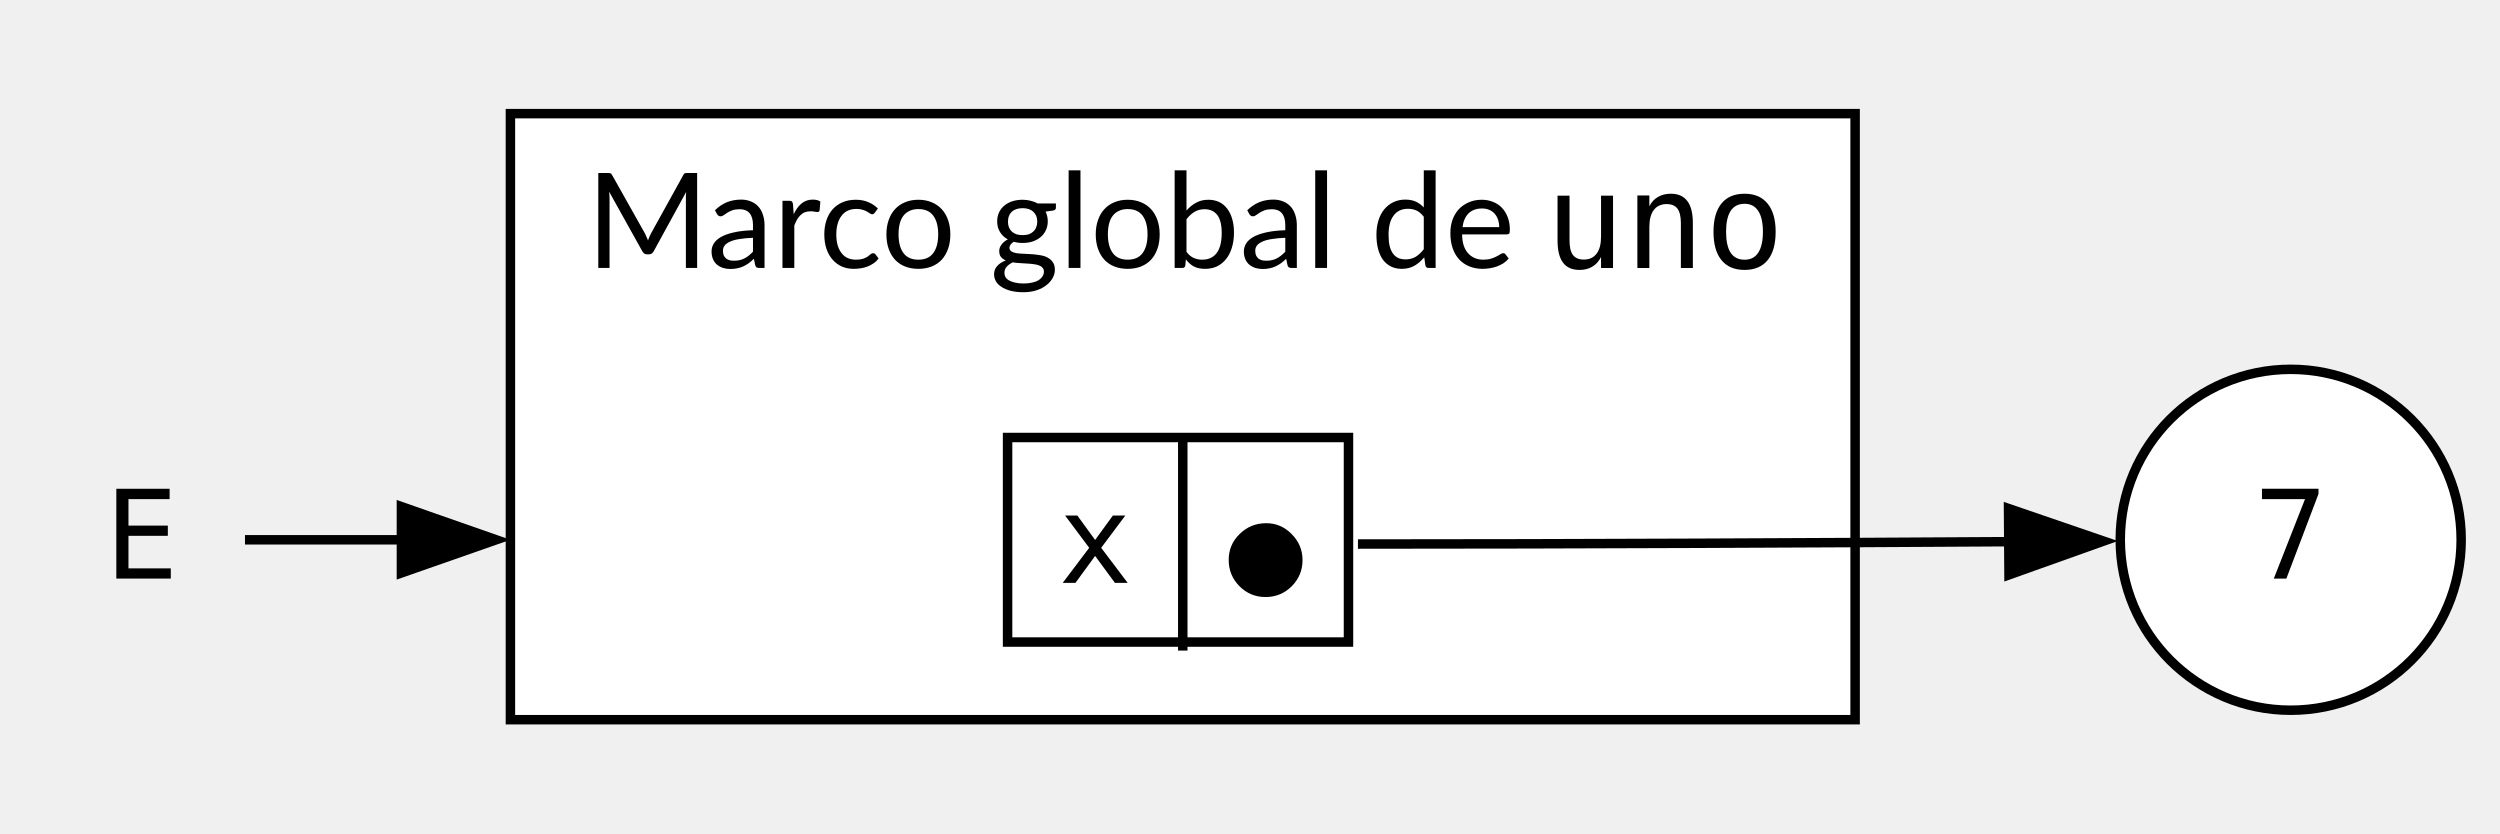
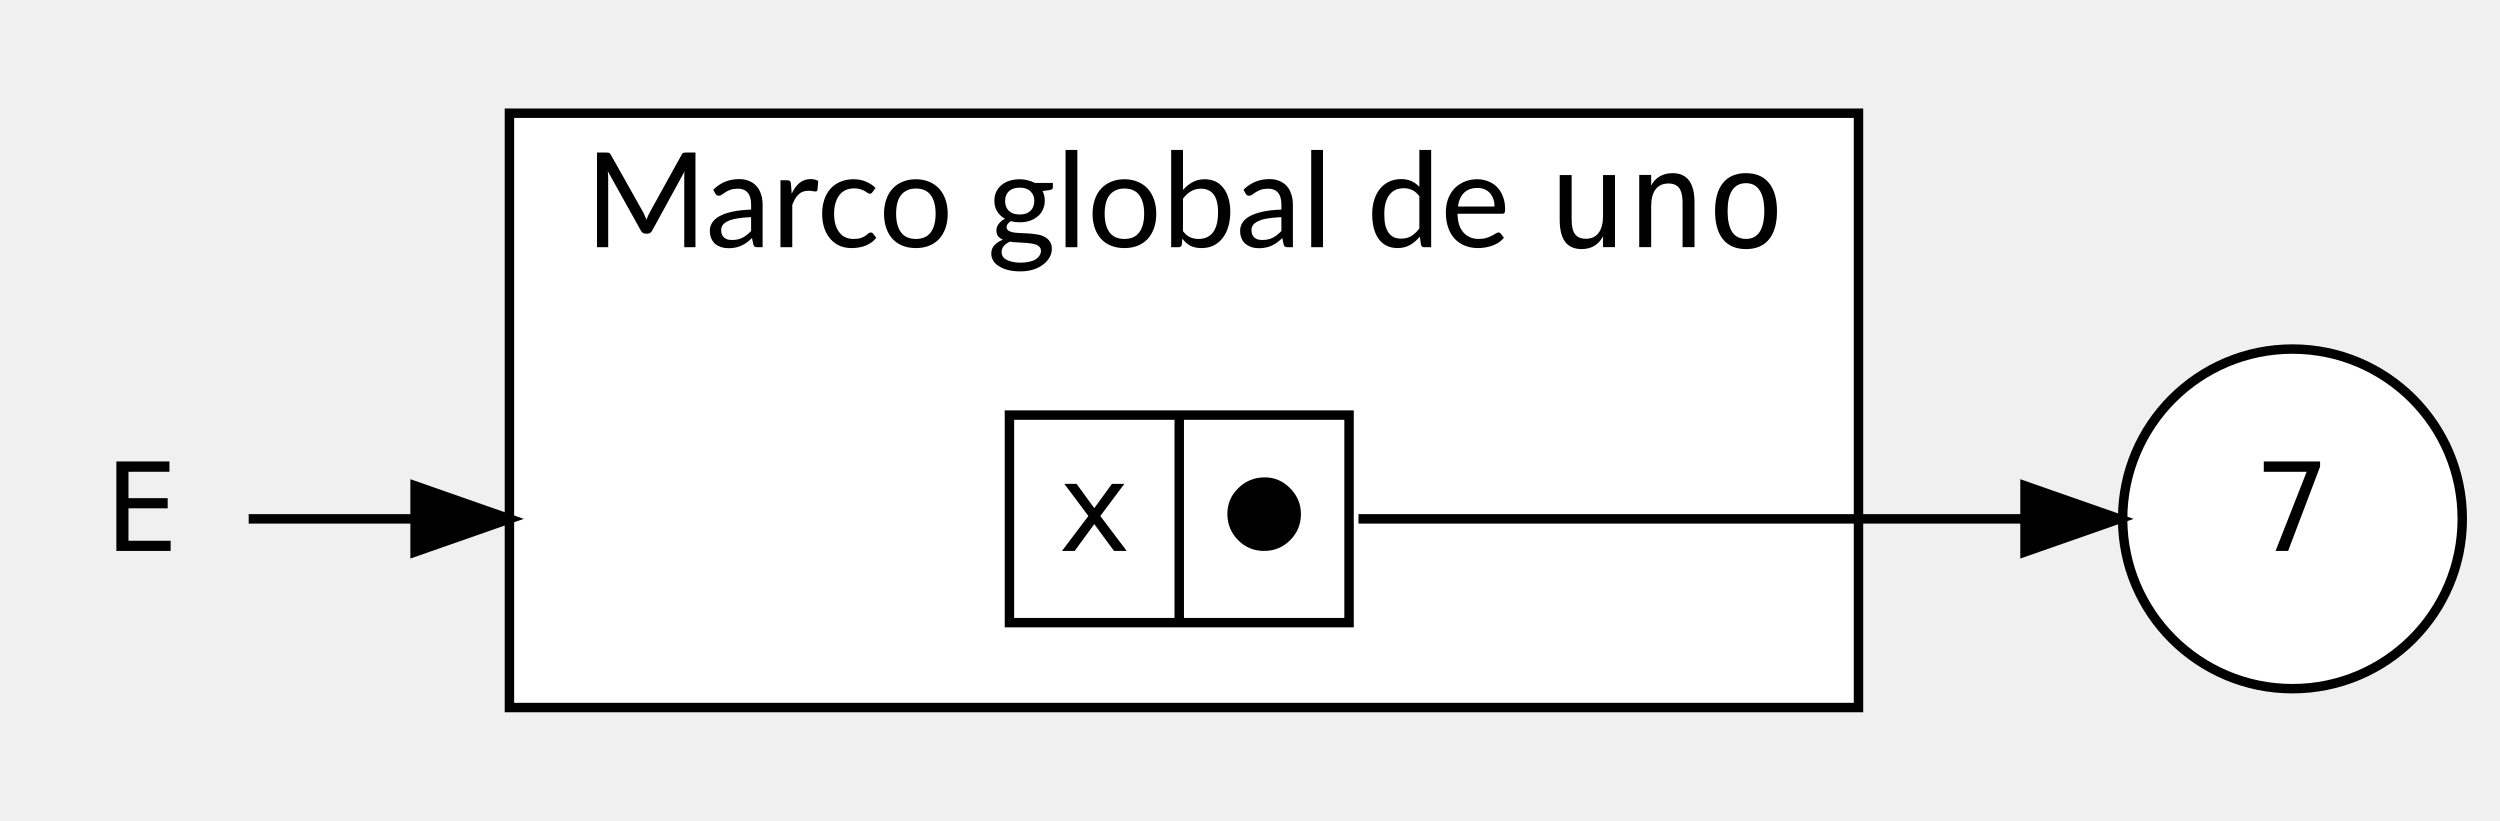
- <svg xmlns="http://www.w3.org/2000/svg" width="264pt" height="88pt" viewBox="0.00 0.00 264.00 88.00">
-   <g id="graph0" class="graph" transform="scale(1 1) rotate(0) translate(4 84)">
+ <svg xmlns="http://www.w3.org/2000/svg" width="265pt" height="87pt" viewBox="0.00 0.00 265.00 87.00">
+   <g id="graph0" class="graph" transform="scale(1 1) rotate(0) translate(4 83)">
    <g id="clust1" class="cluster">
-       <polygon fill="white" stroke="black" points="49.9,-8 49.9,-72 191.9,-72 191.9,-8 49.9,-8" />
-       <text xml:space="preserve" text-anchor="start" x="57.9" y="-55.7" font-family="Lato" font-size="14.00">Marco global de </text>
-       <text xml:space="preserve" text-anchor="start" x="159.15" y="-55.7" font-family="monospace" font-size="14.00">uno</text>
+       <polygon fill="white" stroke="black" points="50,-8 50,-71 193,-71 193,-8 50,-8" />
+       <text text-anchor="start" x="58" y="-56.8" font-family="Lato" font-size="14.00">Marco global de </text>
+       <text text-anchor="start" x="160" y="-56.8" font-family="monospace" font-size="14.00">uno</text>
    </g>
    <g id="node1" class="node">
-       <ellipse fill="white" stroke="black" cx="237.9" cy="-27" rx="18" ry="18" />
-       <text xml:space="preserve" text-anchor="middle" x="237.9" y="-22.9" font-family="monospace" font-size="13.00">7</text>
+       <ellipse fill="white" stroke="black" cx="239" cy="-28" rx="18" ry="18" />
+       <text text-anchor="middle" x="239" y="-24.6" font-family="monospace" font-size="13.00">7</text>
    </g>
    <g id="node2" class="node">
-       <polygon fill="white" stroke="black" points="102.4,-16.2 102.4,-37.8 138.4,-37.8 138.4,-16.2 102.4,-16.2" />
-       <text xml:space="preserve" text-anchor="middle" x="111.65" y="-22.45" font-family="monospace" font-size="13.00">x</text>
-       <polyline fill="none" stroke="black" points="120.9,-15.3 120.9,-37.8" />
-       <text xml:space="preserve" text-anchor="middle" x="129.65" y="-20.95" font-family="monospace" font-size="13.00">⬤</text>
+       <polygon fill="white" stroke="black" points="103,-17 103,-39 139,-39 139,-17 103,-17" />
+       <text text-anchor="middle" x="112" y="-24.6" font-family="monospace" font-size="13.00">x</text>
+       <polyline fill="none" stroke="black" points="121,-17 121,-39 " />
+       <text text-anchor="middle" x="130" y="-24.6" font-family="monospace" font-size="13.00">⬤</text>
    </g>
    <g id="edge1" class="edge">
-       <path fill="none" stroke="black" d="M139.4,-26.55C162.56,-26.55 188.81,-26.68 208.24,-26.8" />
-       <polygon fill="black" stroke="black" points="208.1,-30.3 218.13,-26.86 208.15,-23.3 208.1,-30.3" />
+       <path fill="none" stroke="black" d="M140,-28C163.83,-28 190.92,-28 210.57,-28" />
+       <polygon fill="black" stroke="black" points="210.65,-31.5 220.65,-28 210.65,-24.5 210.65,-31.5" />
    </g>
    <g id="node3" class="node">
-       <polygon fill="none" stroke="none" points="21.9,-45 0,-45 0,-9 21.9,-9 21.9,-45" />
-       <text xml:space="preserve" text-anchor="middle" x="10.95" y="-22.9" font-family="monospace" font-size="13.00">E</text>
+       <polygon fill="transparent" stroke="transparent" points="22,-46 0,-46 0,-10 22,-10 22,-46" />
+       <text text-anchor="middle" x="11" y="-24.6" font-family="monospace" font-size="13.00">E</text>
    </g>
    <g id="edge2" class="edge">
-       <path fill="none" stroke="black" d="M21.87,-27C26.34,-27 32.07,-27 38.5,-27" />
-       <polygon fill="black" stroke="black" points="38.39,-30.5 48.39,-27 38.39,-23.5 38.39,-30.5" />
+       <path fill="none" stroke="black" d="M22.36,-28C27.04,-28 33.03,-28 39.73,-28" />
+       <polygon fill="black" stroke="black" points="40,-31.5 50,-28 40,-24.5 40,-31.5" />
    </g>
  </g>
</svg>
